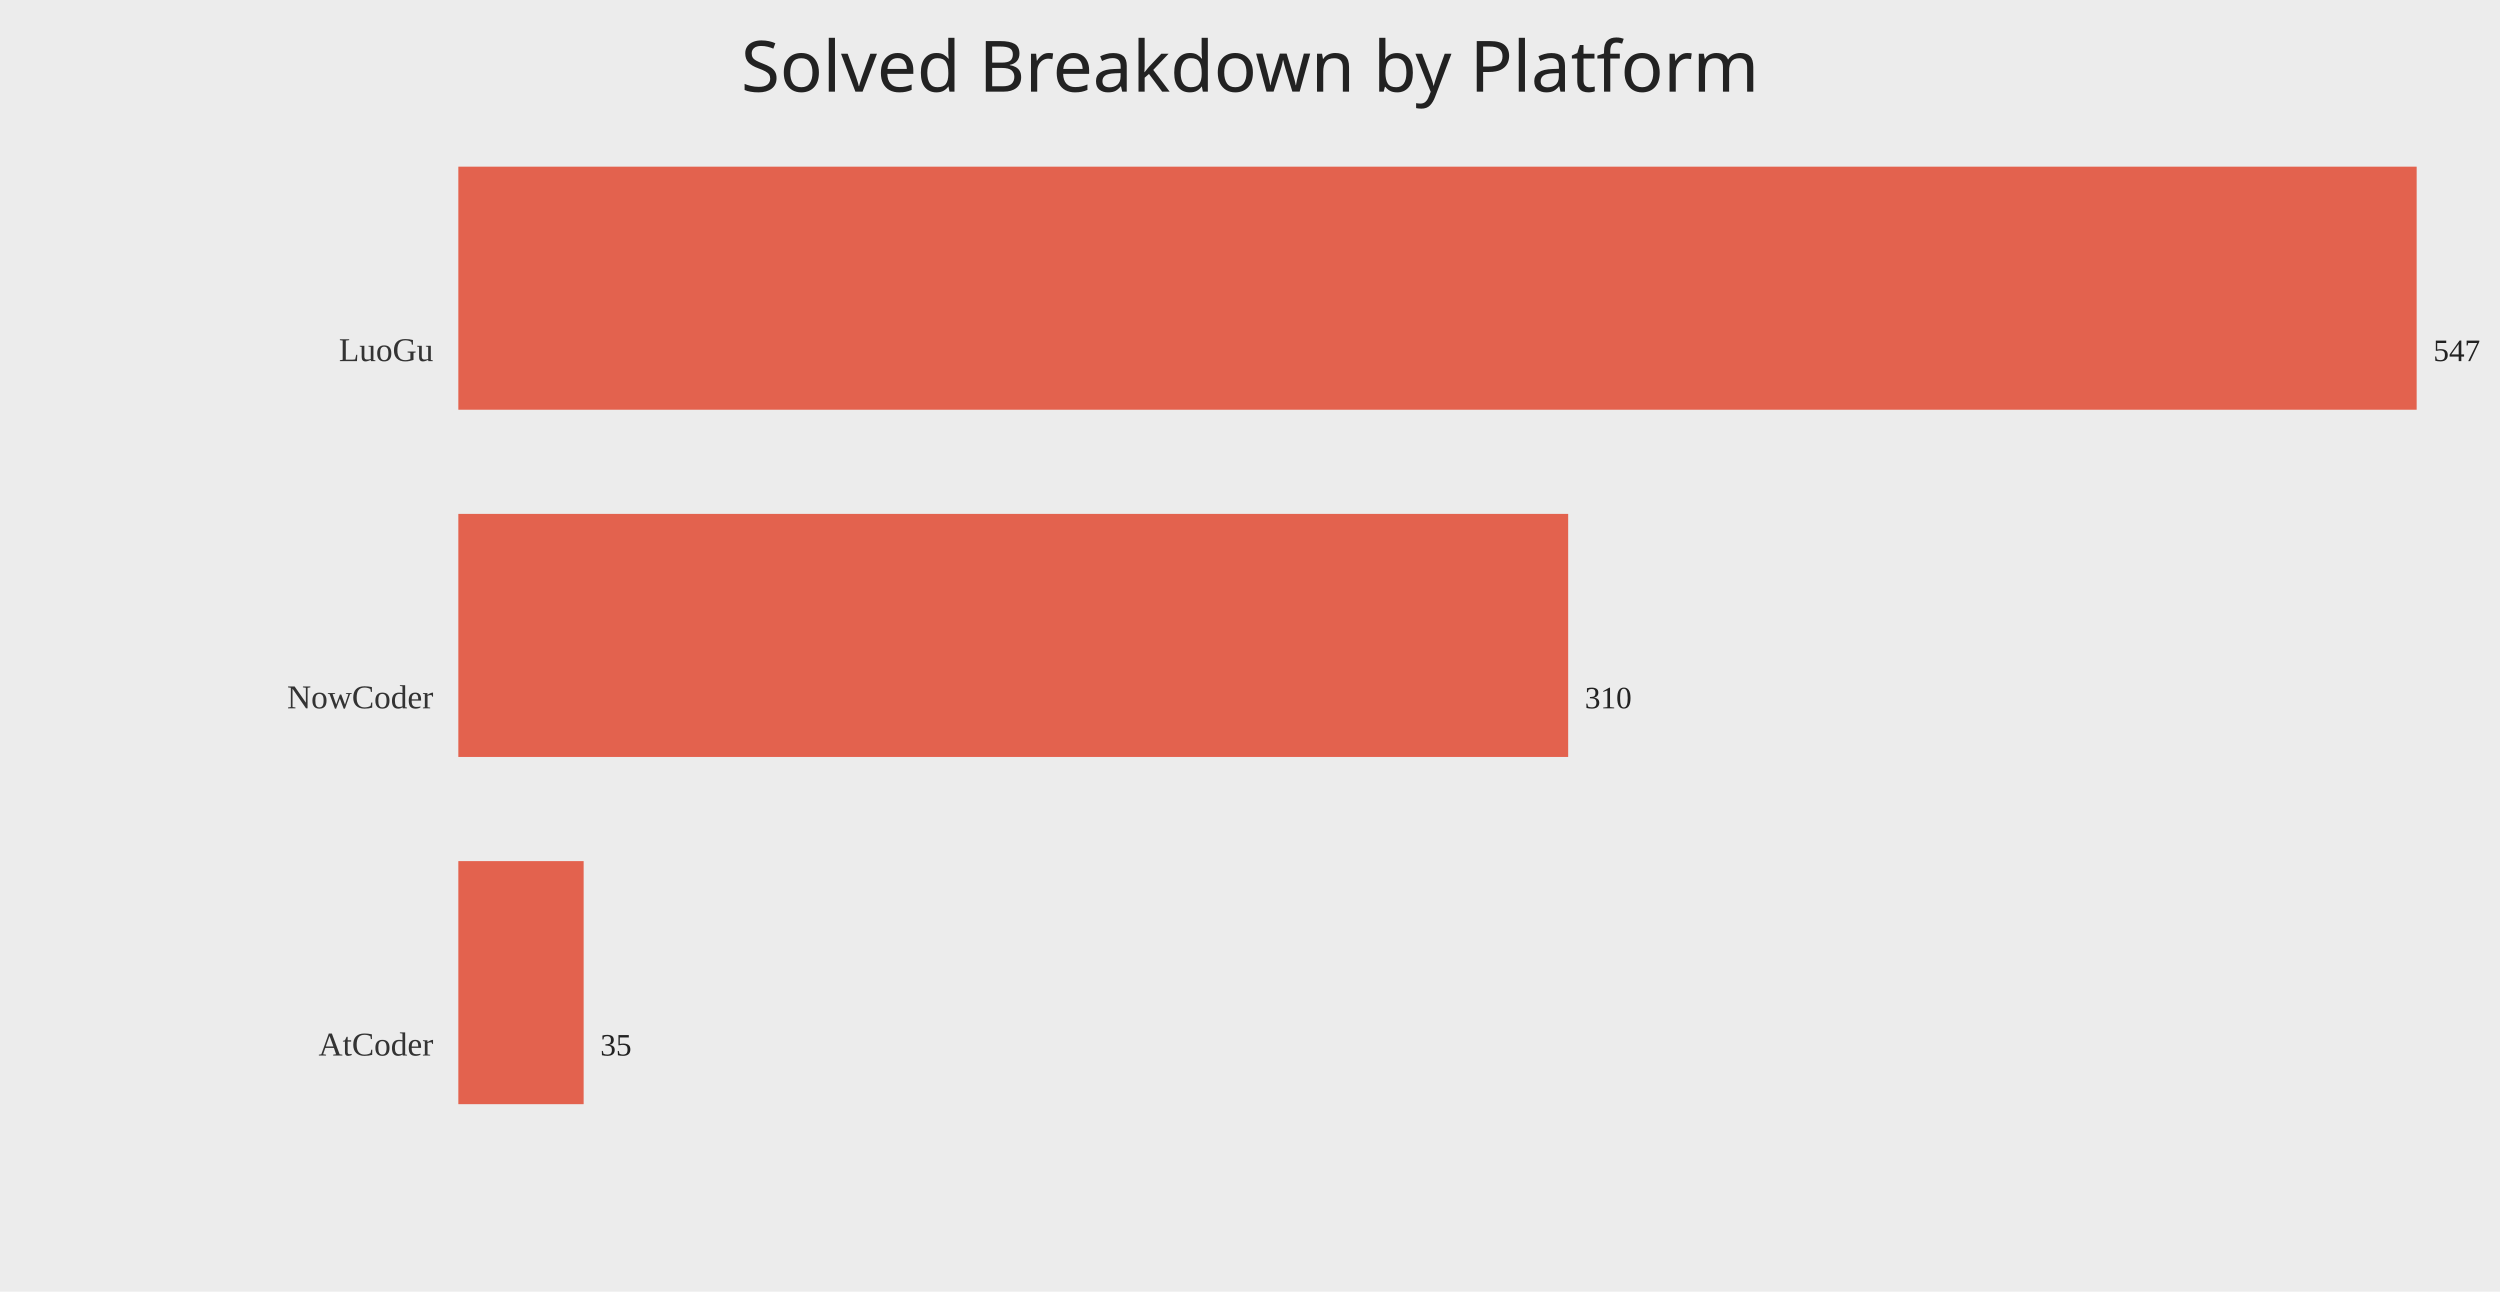
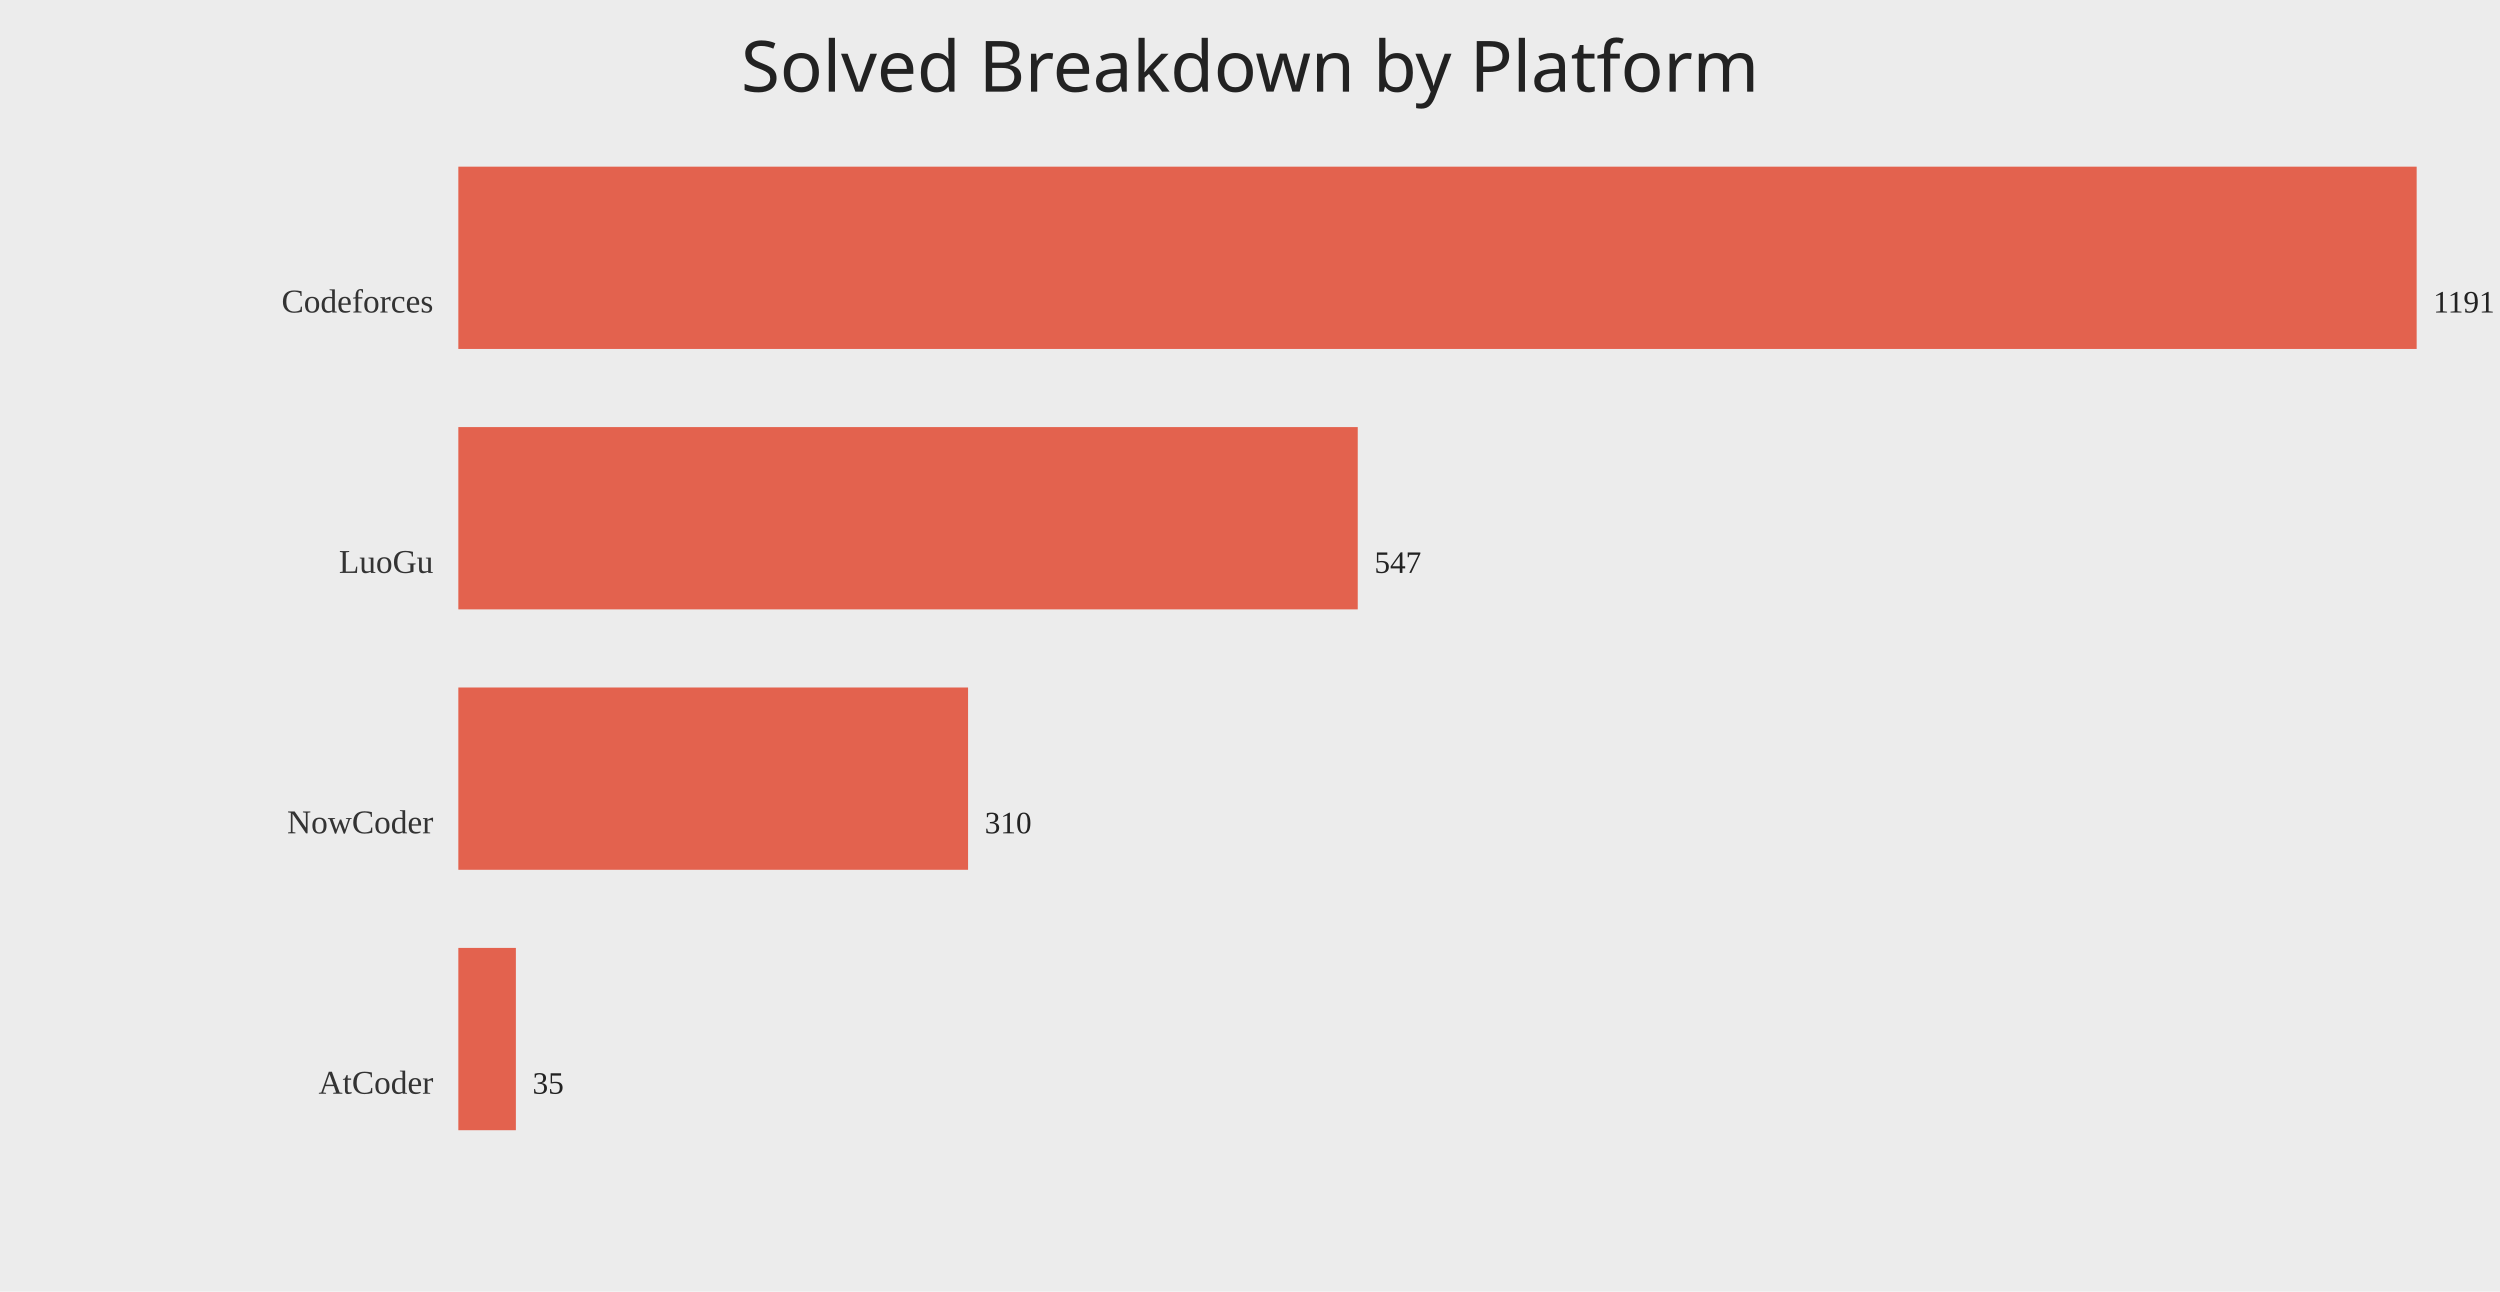
<svg xmlns="http://www.w3.org/2000/svg" width="1200" height="620">
  <rect width="100%" height="100%" fill="#ececec" />
  <text x="50%" y="44" text-anchor="middle" fill="#222" font-size="34" font-family="Comic Sans MS, Segoe UI">Solved Breakdown by Platform</text>
-   <text x="208" y="173.33" text-anchor="end" fill="#333" font-size="16">LuoGu</text>
-   <rect x="220" y="80.00" width="940.00" height="116.67" fill="#e24a33" opacity="0.85" />
-   <text x="1168.00" y="173.33" fill="#222" font-size="15">547</text>
-   <text x="208" y="340.00" text-anchor="end" fill="#333" font-size="16">NowCoder</text>
-   <rect x="220" y="246.67" width="532.72" height="116.67" fill="#e24a33" opacity="0.85" />
-   <text x="760.72" y="340.00" fill="#222" font-size="15">310</text>
-   <text x="208" y="506.67" text-anchor="end" fill="#333" font-size="16">AtCoder</text>
-   <rect x="220" y="413.33" width="60.15" height="116.67" fill="#e24a33" opacity="0.85" />
-   <text x="288.15" y="506.67" fill="#222" font-size="15">35</text>
+   <text x="208" y="150.00" text-anchor="end" fill="#333" font-size="16">Codeforces</text>
+   <rect x="220" y="80.00" width="940.00" height="87.50" fill="#e24a33" opacity="0.85" />
+   <text x="1168.00" y="150.00" fill="#222" font-size="15">1191</text>
+   <text x="208" y="275.00" text-anchor="end" fill="#333" font-size="16">LuoGu</text>
+   <rect x="220" y="205.00" width="431.72" height="87.50" fill="#e24a33" opacity="0.85" />
+   <text x="659.72" y="275.00" fill="#222" font-size="15">547</text>
+   <text x="208" y="400.00" text-anchor="end" fill="#333" font-size="16">NowCoder</text>
+   <rect x="220" y="330.00" width="244.67" height="87.50" fill="#e24a33" opacity="0.85" />
+   <text x="472.67" y="400.00" fill="#222" font-size="15">310</text>
+   <text x="208" y="525.00" text-anchor="end" fill="#333" font-size="16">AtCoder</text>
+   <rect x="220" y="455.00" width="27.62" height="87.50" fill="#e24a33" opacity="0.85" />
+   <text x="255.62" y="525.00" fill="#222" font-size="15">35</text>
</svg>
